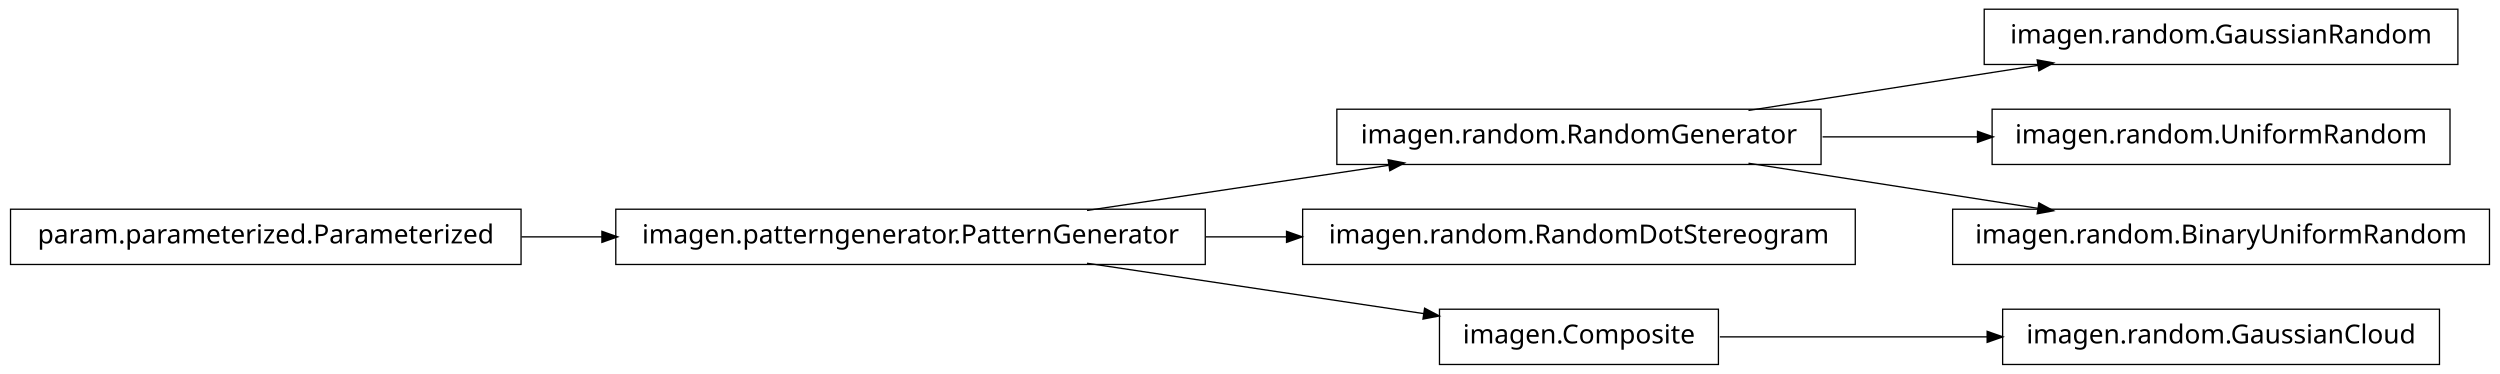
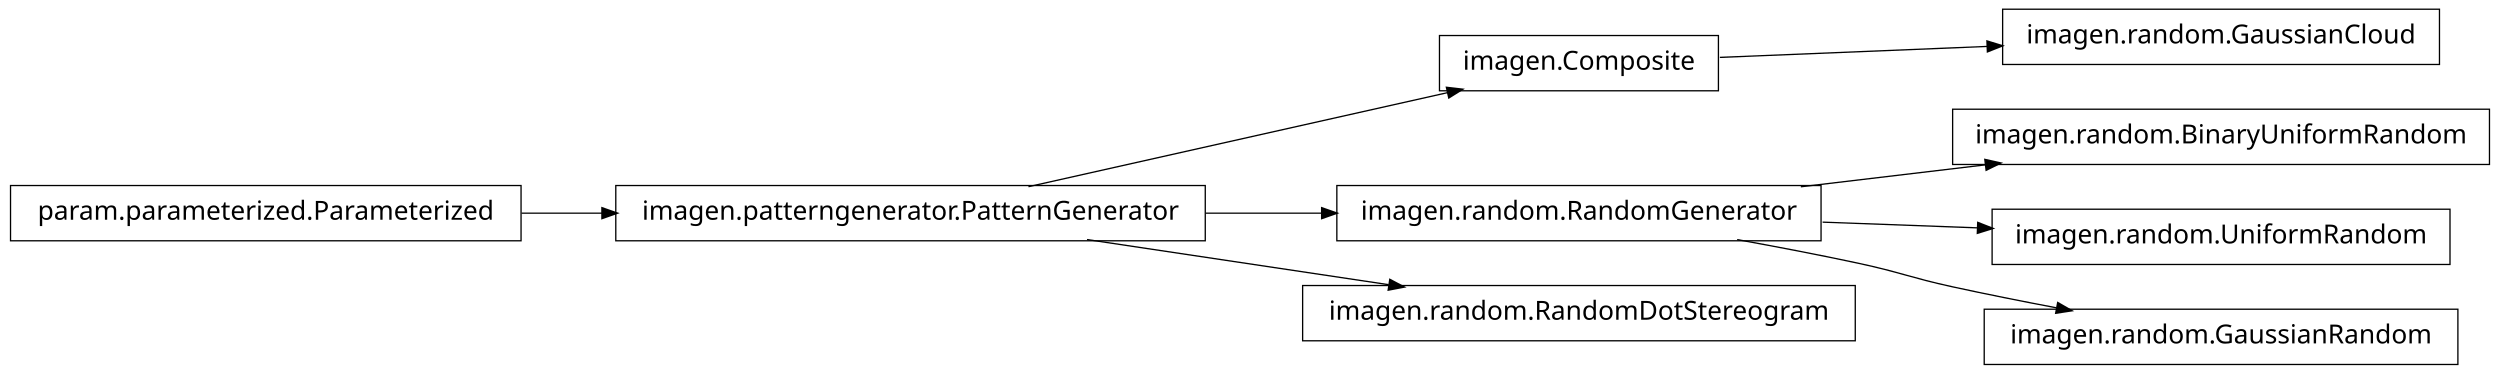
<svg xmlns="http://www.w3.org/2000/svg" width="950pt" height="142pt" viewBox="0.00 0.00 950.00 142.00">
  <g id="graph1" class="graph" transform="scale(1 1) rotate(0) translate(4 138)">
    <polygon fill="white" stroke="white" points="-4,5 -4,-138 947,-138 947,5 -4,5" />
    <g id="node1" class="node">
-       <polygon fill="none" stroke="black" stroke-width="0.5" points="688,-96.5 504,-96.5 504,-75.5 688,-75.5 688,-96.5" />
-       <text text-anchor="middle" x="596" y="-83.5" font-family="Vera" font-size="10.00">imagen.random.RandomGenerator</text>
+       <polygon fill="none" stroke="black" stroke-width="0.5" points="649,-124.5 543,-124.5 543,-103.5 649,-103.5 649,-124.5" />
+       <text text-anchor="middle" x="596" y="-111.5" font-family="Vera" font-size="10.00">imagen.Composite</text>
+     </g>
+     <g id="node6" class="node">
+       <polygon fill="none" stroke="black" stroke-width="0.5" points="923,-134.5 757,-134.5 757,-113.5 923,-113.5 923,-134.5" />
+       <text text-anchor="middle" x="840" y="-121.5" font-family="Vera" font-size="10.00">imagen.random.GaussianCloud</text>
+     </g>
+     <g id="edge6" class="edge">
+       <path fill="none" stroke="black" stroke-width="0.5" d="M649.547,-116.195C679.364,-117.417 717.246,-118.969 751.359,-120.367" />
+       <polygon fill="black" stroke="black" points="751.296,-122.116 756.364,-120.572 751.44,-118.619 751.296,-122.116" />
+     </g>
+     <g id="node2" class="node">
+       <polygon fill="none" stroke="black" stroke-width="0.5" points="454,-67.5 230,-67.5 230,-46.5 454,-46.5 454,-67.5" />
+       <text text-anchor="middle" x="342" y="-54.5" font-family="Vera" font-size="10.00">imagen.patterngenerator.PatternGenerator</text>
+     </g>
+     <g id="edge2" class="edge">
+       <path fill="none" stroke="black" stroke-width="0.5" d="M386.825,-67.059C431.484,-77.081 499.901,-92.434 546.223,-102.83" />
+       <polygon fill="black" stroke="black" points="545.934,-104.558 551.196,-103.946 546.701,-101.143 545.934,-104.558" />
+     </g>
+     <g id="node9" class="node">
+       <polygon fill="none" stroke="black" stroke-width="0.5" points="688,-67.5 504,-67.5 504,-46.5 688,-46.5 688,-67.5" />
+       <text text-anchor="middle" x="596" y="-54.5" font-family="Vera" font-size="10.00">imagen.random.RandomGenerator</text>
+     </g>
+     <g id="edge14" class="edge">
+       <path fill="none" stroke="black" stroke-width="0.5" d="M454.147,-57C468.824,-57 483.769,-57 498.184,-57" />
+       <polygon fill="black" stroke="black" points="498.469,-58.75 503.469,-57 498.469,-55.25 498.469,-58.75" />
+     </g>
+     <g id="node13" class="node">
+       <polygon fill="none" stroke="black" stroke-width="0.5" points="701,-29.5 491,-29.5 491,-8.5 701,-8.5 701,-29.5" />
+       <text text-anchor="middle" x="596" y="-16.5" font-family="Vera" font-size="10.00">imagen.random.RandomDotStereogram</text>
+     </g>
+     <g id="edge12" class="edge">
+       <path fill="none" stroke="black" stroke-width="0.5" d="M409.068,-46.966C444.37,-41.685 487.689,-35.204 523.734,-29.811" />
+       <polygon fill="black" stroke="black" points="524.311,-31.495 528.997,-29.024 523.793,-28.033 524.311,-31.495" />
+     </g>
+     <g id="node4" class="node">
+       <polygon fill="none" stroke="black" stroke-width="0.5" points="194,-67.5 5.68434e-14,-67.5 0,-46.5 194,-46.5 194,-67.5" />
+       <text text-anchor="middle" x="97" y="-54.5" font-family="Vera" font-size="10.00">param.parameterized.Parameterized</text>
+     </g>
+     <g id="edge4" class="edge">
+       <path fill="none" stroke="black" stroke-width="0.5" d="M194.182,-57C204.286,-57 214.629,-57 224.922,-57" />
+       <polygon fill="black" stroke="black" points="224.969,-58.75 229.969,-57 224.969,-55.25 224.969,-58.75" />
    </g>
    <g id="node8" class="node">
-       <polygon fill="none" stroke="black" stroke-width="0.5" points="930,-134.5 750,-134.5 750,-113.5 930,-113.5 930,-134.5" />
-       <text text-anchor="middle" x="840" y="-121.5" font-family="Vera" font-size="10.00">imagen.random.GaussianRandom</text>
+       <polygon fill="none" stroke="black" stroke-width="0.5" points="942,-96.5 738,-96.5 738,-75.5 942,-75.5 942,-96.5" />
+       <text text-anchor="middle" x="840" y="-83.5" font-family="Vera" font-size="10.00">imagen.random.BinaryUniformRandom</text>
    </g>
    <g id="edge8" class="edge">
-       <path fill="none" stroke="black" stroke-width="0.5" d="M660.427,-96.034C694.34,-101.315 735.953,-107.796 770.579,-113.189" />
-       <polygon fill="black" stroke="black" points="770.425,-114.936 775.635,-113.976 770.964,-111.477 770.425,-114.936" />
+       <path fill="none" stroke="black" stroke-width="0.5" d="M680.313,-67.021C702.98,-69.715 727.572,-72.638 750.51,-75.364" />
+       <polygon fill="black" stroke="black" points="750.512,-77.126 755.684,-75.979 750.926,-73.651 750.512,-77.126" />
    </g>
-     <g id="node10" class="node">
-       <polygon fill="none" stroke="black" stroke-width="0.5" points="927,-96.5 753,-96.5 753,-75.5 927,-75.5 927,-96.5" />
-       <text text-anchor="middle" x="840" y="-83.5" font-family="Vera" font-size="10.00">imagen.random.UniformRandom</text>
+     <g id="node11" class="node">
+       <polygon fill="none" stroke="black" stroke-width="0.5" points="927,-58.5 753,-58.5 753,-37.5 927,-37.5 927,-58.5" />
+       <text text-anchor="middle" x="840" y="-45.5" font-family="Vera" font-size="10.00">imagen.random.UniformRandom</text>
    </g>
    <g id="edge10" class="edge">
-       <path fill="none" stroke="black" stroke-width="0.5" d="M688.594,-86C707.818,-86 728.078,-86 747.305,-86" />
-       <polygon fill="black" stroke="black" points="747.699,-87.75 752.699,-86 747.699,-84.25 747.699,-87.75" />
+       <path fill="none" stroke="black" stroke-width="0.5" d="M688.594,-53.585C707.818,-52.876 728.078,-52.128 747.305,-51.419" />
+       <polygon fill="black" stroke="black" points="747.767,-53.153 752.699,-51.22 747.638,-49.656 747.767,-53.153" />
    </g>
-     <g id="node15" class="node">
-       <polygon fill="none" stroke="black" stroke-width="0.5" points="942,-58.5 738,-58.5 738,-37.5 942,-37.5 942,-58.5" />
-       <text text-anchor="middle" x="840" y="-45.5" font-family="Vera" font-size="10.00">imagen.random.BinaryUniformRandom</text>
-     </g>
-     <g id="edge14" class="edge">
-       <path fill="none" stroke="black" stroke-width="0.5" d="M660.427,-75.966C694.34,-70.685 735.953,-64.204 770.579,-58.812" />
-       <polygon fill="black" stroke="black" points="770.964,-60.523 775.635,-58.024 770.425,-57.064 770.964,-60.523" />
-     </g>
-     <g id="node2" class="node">
-       <polygon fill="none" stroke="black" stroke-width="0.5" points="454,-58.5 230,-58.5 230,-37.5 454,-37.5 454,-58.5" />
-       <text text-anchor="middle" x="342" y="-45.5" font-family="Vera" font-size="10.00">imagen.patterngenerator.PatternGenerator</text>
-     </g>
-     <g id="edge2" class="edge">
-       <path fill="none" stroke="black" stroke-width="0.5" d="M409.068,-58.034C444.37,-63.315 487.689,-69.796 523.734,-75.189" />
-       <polygon fill="black" stroke="black" points="523.793,-76.967 528.997,-75.976 524.311,-73.505 523.793,-76.967" />
-     </g>
-     <g id="node6" class="node">
-       <polygon fill="none" stroke="black" stroke-width="0.5" points="701,-58.5 491,-58.5 491,-37.5 701,-37.5 701,-58.5" />
-       <text text-anchor="middle" x="596" y="-45.5" font-family="Vera" font-size="10.00">imagen.random.RandomDotStereogram</text>
-     </g>
-     <g id="edge6" class="edge">
-       <path fill="none" stroke="black" stroke-width="0.5" d="M454.147,-48C464.426,-48 474.837,-48 485.104,-48" />
-       <polygon fill="black" stroke="black" points="485.132,-49.75 490.132,-48 485.132,-46.25 485.132,-49.75" />
-     </g>
-     <g id="node13" class="node">
-       <polygon fill="none" stroke="black" stroke-width="0.5" points="649,-20.5 543,-20.5 543,0.5 649,0.5 649,-20.5" />
-       <text text-anchor="middle" x="596" y="-7.5" font-family="Vera" font-size="10.00">imagen.Composite</text>
+     <g id="node16" class="node">
+       <polygon fill="none" stroke="black" stroke-width="0.5" points="930,-20.5 750,-20.5 750,0.5 930,0.5 930,-20.5" />
+       <text text-anchor="middle" x="840" y="-7.5" font-family="Vera" font-size="10.00">imagen.random.GaussianRandom</text>
    </g>
    <g id="edge16" class="edge">
-       <path fill="none" stroke="black" stroke-width="0.5" d="M409.068,-37.966C448.875,-32.011 498.876,-24.53 537.146,-18.805" />
-       <polygon fill="black" stroke="black" points="537.542,-20.515 542.228,-18.045 537.024,-17.054 537.542,-20.515" />
-     </g>
-     <g id="node4" class="node">
-       <polygon fill="none" stroke="black" stroke-width="0.5" points="194,-58.5 5.68434e-14,-58.5 0,-37.5 194,-37.5 194,-58.5" />
-       <text text-anchor="middle" x="97" y="-45.5" font-family="Vera" font-size="10.00">param.parameterized.Parameterized</text>
-     </g>
-     <g id="edge4" class="edge">
-       <path fill="none" stroke="black" stroke-width="0.5" d="M194.182,-48C204.286,-48 214.629,-48 224.922,-48" />
-       <polygon fill="black" stroke="black" points="224.969,-49.75 229.969,-48 224.969,-46.25 224.969,-49.75" />
-     </g>
-     <g id="node12" class="node">
-       <polygon fill="none" stroke="black" stroke-width="0.5" points="923,-20.5 757,-20.5 757,0.5 923,0.5 923,-20.5" />
-       <text text-anchor="middle" x="840" y="-7.5" font-family="Vera" font-size="10.00">imagen.random.GaussianCloud</text>
-     </g>
-     <g id="edge12" class="edge">
-       <path fill="none" stroke="black" stroke-width="0.5" d="M649.547,-10C679.364,-10 717.246,-10 751.359,-10" />
-       <polygon fill="black" stroke="black" points="751.364,-11.75 756.364,-10 751.364,-8.25 751.364,-11.75" />
+       <path fill="none" stroke="black" stroke-width="0.5" d="M656.121,-46.953C671.144,-44.242 687.193,-41.174 702,-38 718.126,-34.543 721.886,-32.512 738,-29 750.741,-26.224 764.432,-23.498 777.517,-21.017" />
+       <polygon fill="black" stroke="black" points="778.103,-22.687 782.693,-20.042 777.455,-19.248 778.103,-22.687" />
    </g>
  </g>
</svg>
